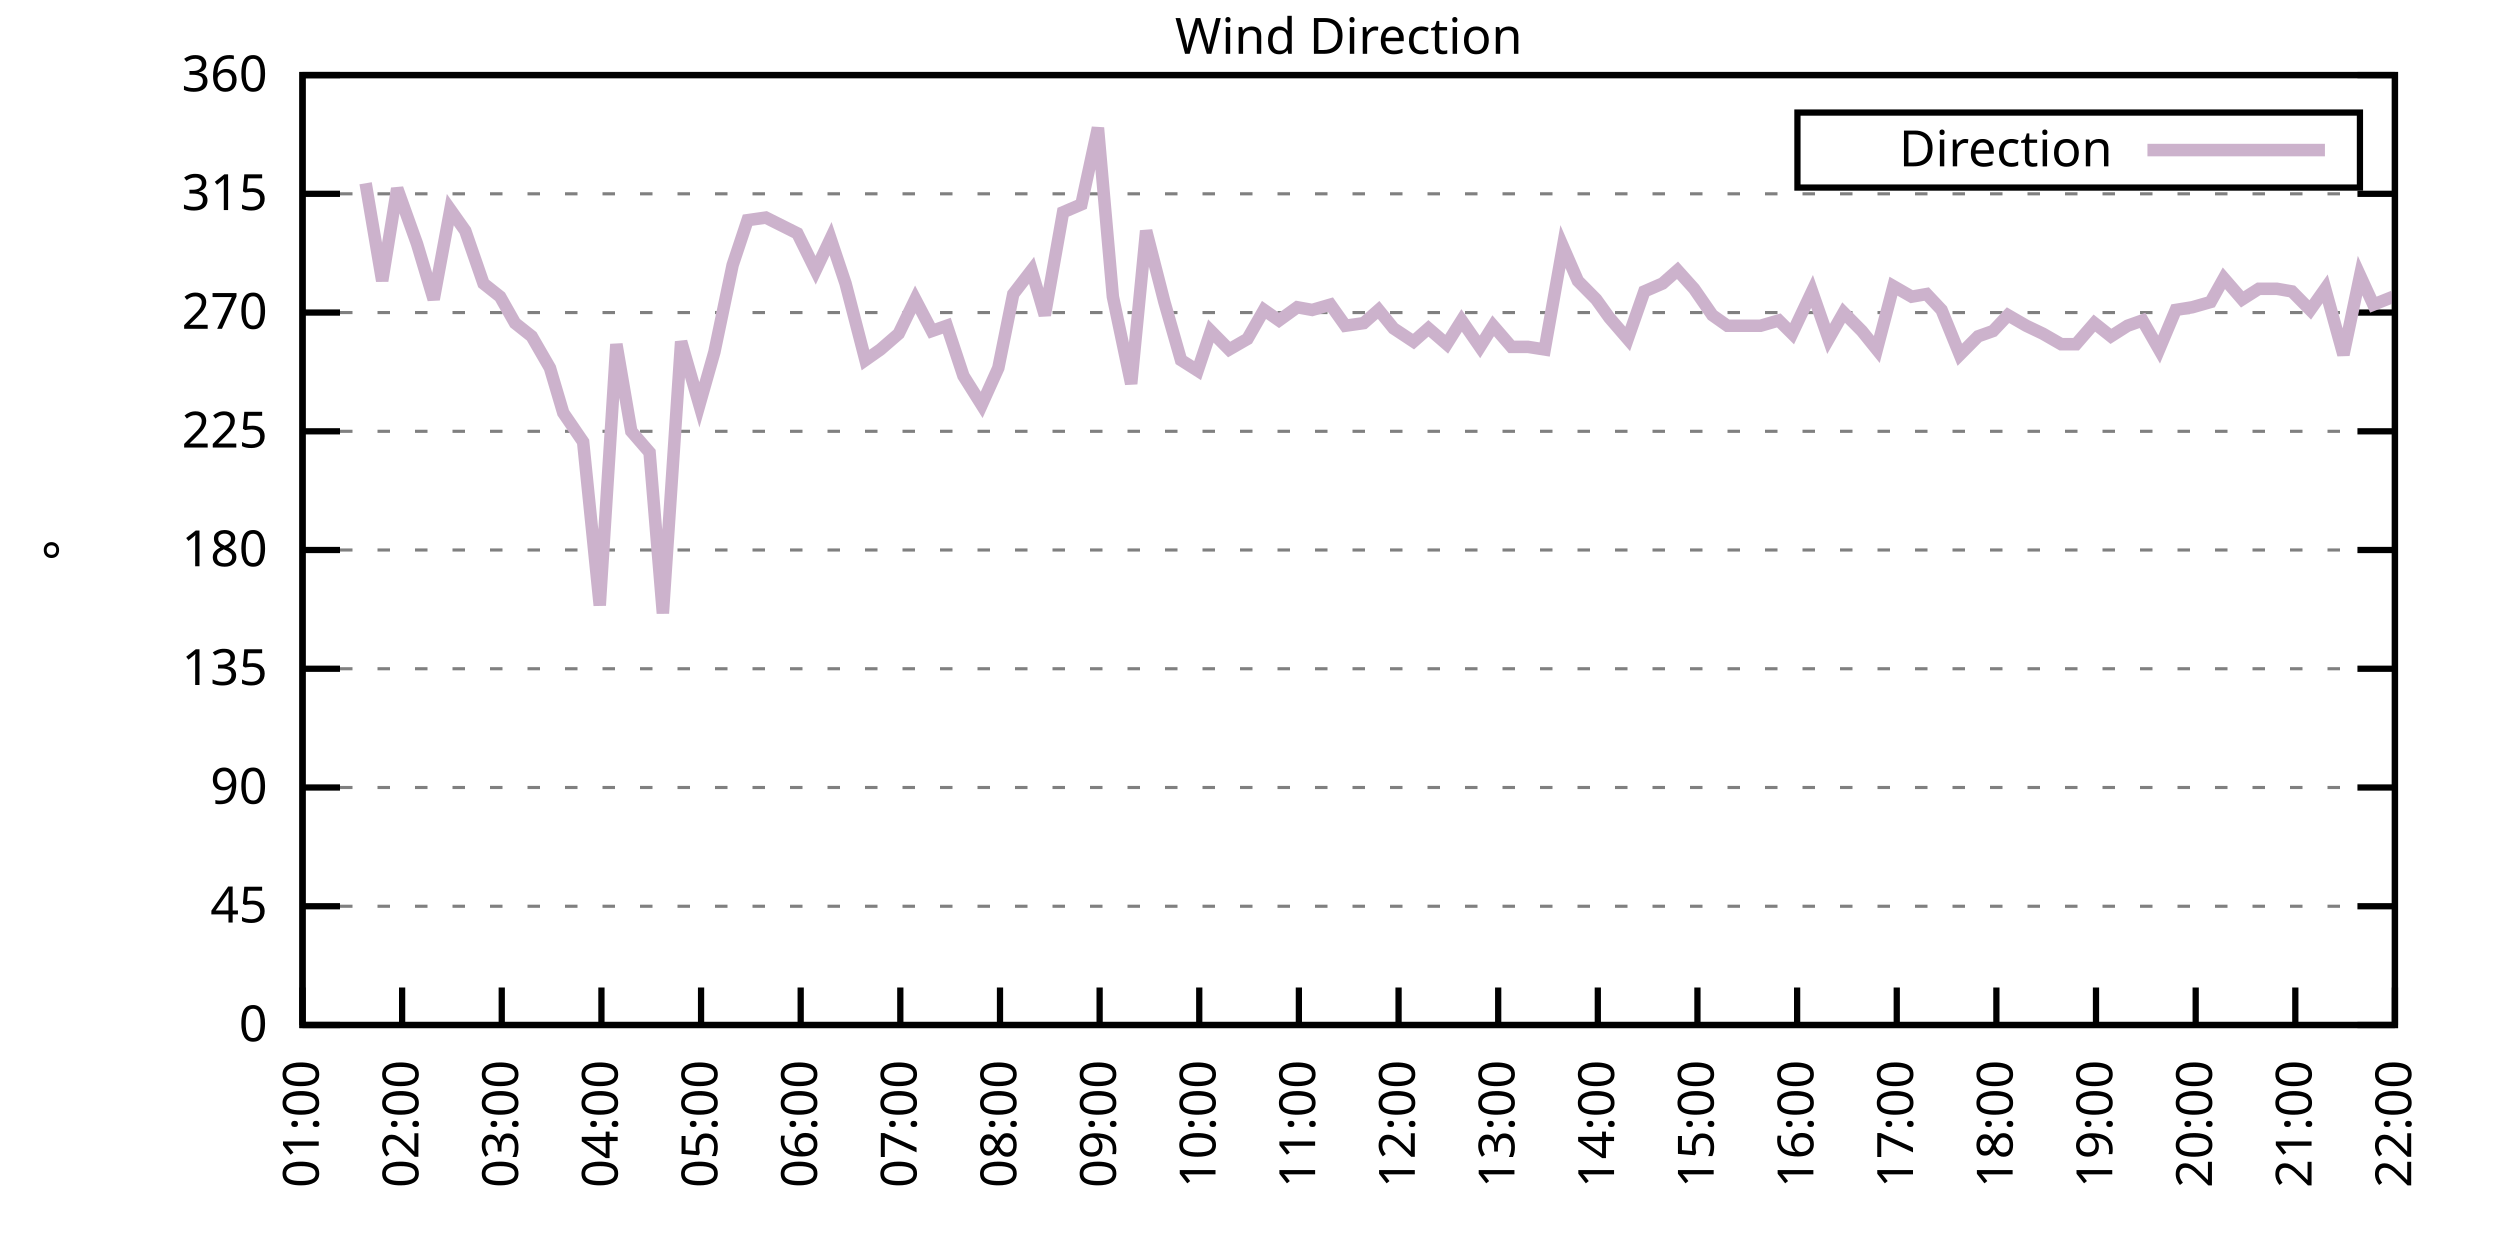
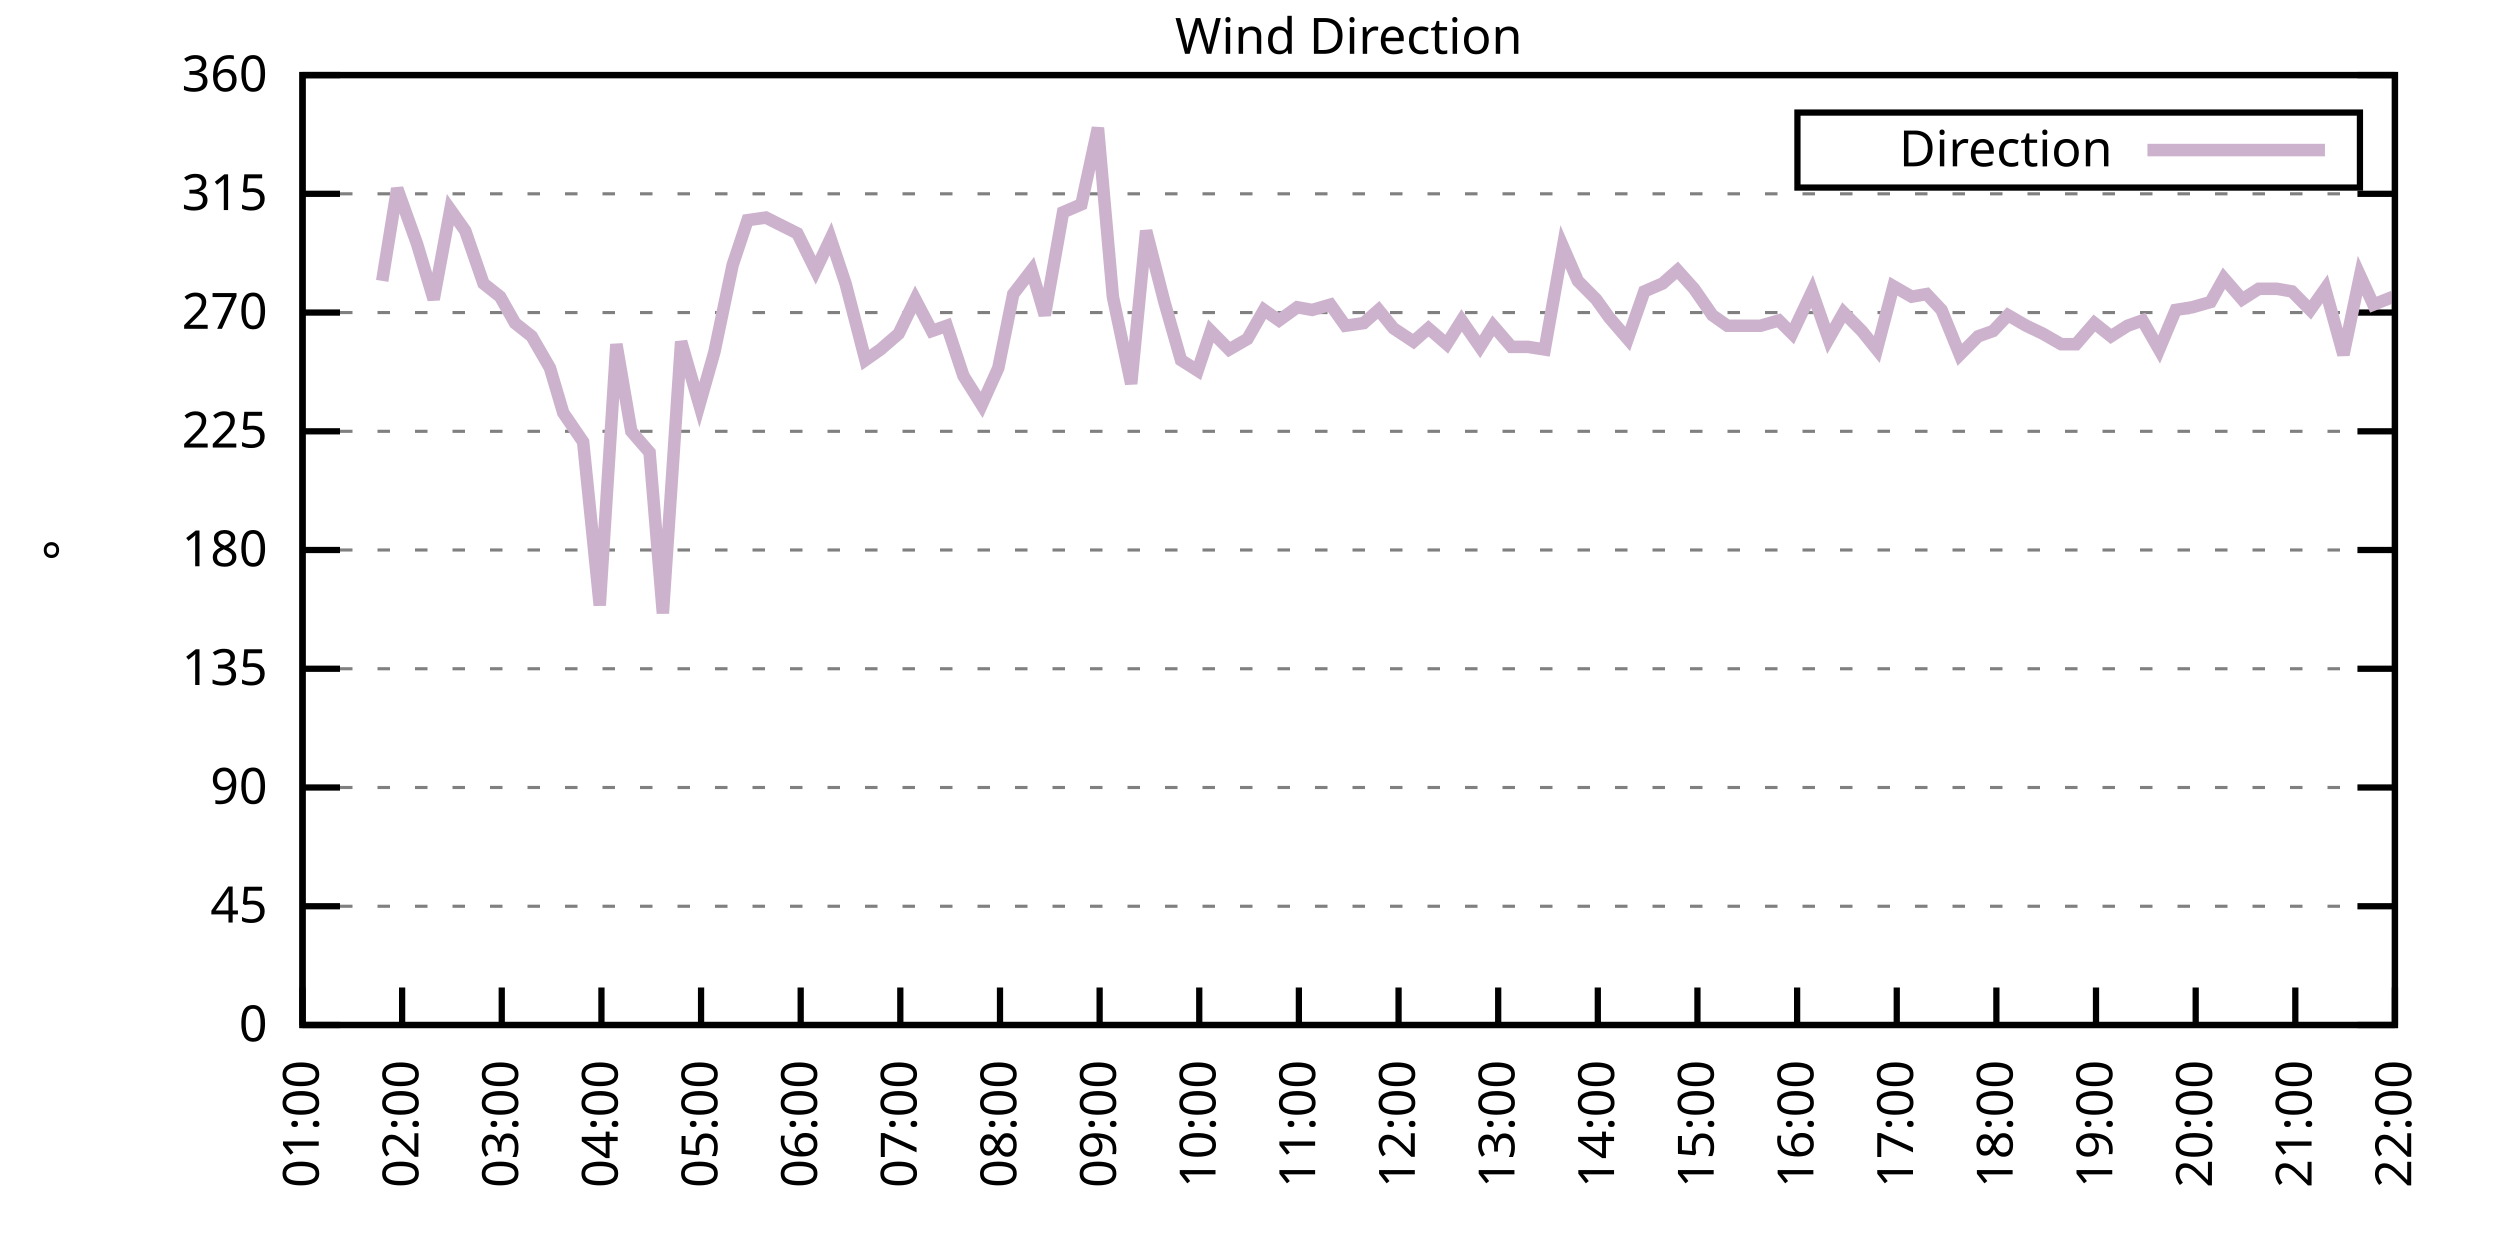
<svg xmlns="http://www.w3.org/2000/svg" xmlns:xlink="http://www.w3.org/1999/xlink" width="400" height="200" viewBox="0 0 400 200">
  <g id="gnuplot_canvas">
    <rect x="0" y="0" width="400" height="200" fill="none" />
    <defs>
      <circle id="gpDot" r="0.5" stroke-width="0.5" stroke="currentColor" />
      <path id="gpPt0" stroke-width="0.333" stroke="currentColor" d="M-1,0 h2 M0,-1 v2" />
      <path id="gpPt1" stroke-width="0.333" stroke="currentColor" d="M-1,-1 L1,1 M1,-1 L-1,1" />
      <path id="gpPt2" stroke-width="0.333" stroke="currentColor" d="M-1,0 L1,0 M0,-1 L0,1 M-1,-1 L1,1 M-1,1 L1,-1" />
      <rect id="gpPt3" stroke-width="0.333" stroke="currentColor" x="-1" y="-1" width="2" height="2" />
      <rect id="gpPt4" stroke-width="0.333" stroke="currentColor" fill="currentColor" x="-1" y="-1" width="2" height="2" />
      <circle id="gpPt5" stroke-width="0.333" stroke="currentColor" cx="0" cy="0" r="1" />
      <use xlink:href="#gpPt5" id="gpPt6" fill="currentColor" stroke="none" />
      <path id="gpPt7" stroke-width="0.333" stroke="currentColor" d="M0,-1.33 L-1.33,0.67 L1.33,0.67 z" />
      <use xlink:href="#gpPt7" id="gpPt8" fill="currentColor" stroke="none" />
      <use xlink:href="#gpPt7" id="gpPt9" stroke="currentColor" transform="rotate(180)" />
      <use xlink:href="#gpPt9" id="gpPt10" fill="currentColor" stroke="none" />
      <use xlink:href="#gpPt3" id="gpPt11" stroke="currentColor" transform="rotate(45)" />
      <use xlink:href="#gpPt11" id="gpPt12" fill="currentColor" stroke="none" />
      <path id="gpPt13" stroke-width="0.333" stroke="currentColor" d="M0,1.330 L1.265,0.411 L0.782,-1.067 L-0.782,-1.076 L-1.265,0.411 z" />
      <use xlink:href="#gpPt13" id="gpPt14" fill="currentColor" stroke="none" />
      <filter id="textbox" filterUnits="objectBoundingBox" x="0" y="0" height="1" width="1">
        <feFlood flood-color="white" flood-opacity="1" result="bgnd" />
        <feComposite in="SourceGraphic" in2="bgnd" operator="atop" />
      </filter>
      <filter id="greybox" filterUnits="objectBoundingBox" x="0" y="0" height="1" width="1">
        <feFlood flood-color="lightgrey" flood-opacity="1" result="grey" />
        <feComposite in="SourceGraphic" in2="grey" operator="atop" />
      </filter>
    </defs>
    <g fill="none" color="white" stroke="currentColor" stroke-width="1.00" stroke-linecap="butt" stroke-linejoin="miter">
</g>
    <g fill="none" color="black" stroke="currentColor" stroke-width="1.00" stroke-linecap="butt" stroke-linejoin="miter">
      <g stroke="none" shape-rendering="crispEdges">
        <polygon fill="rgb(255, 255, 255)" points="48.40,164.00 383.18,164.00 383.18,12.02 48.40,12.02 " />
      </g>
    </g>
    <g fill="none" color="black" stroke="currentColor" stroke-width="1.00" stroke-linecap="butt" stroke-linejoin="miter">
</g>
    <g fill="none" color="black" stroke="black" stroke-width="0.50" stroke-linecap="butt" stroke-linejoin="miter">
</g>
    <g fill="none" color="gray" stroke="currentColor" stroke-width="0.50" stroke-linecap="butt" stroke-linejoin="miter">
      <path stroke="gray" stroke-dasharray="2,4" class="gridline" d="M48.40,164.00 L383.19,164.00  " />
    </g>
    <g fill="none" color="gray" stroke="gray" stroke-width="1.00" stroke-linecap="butt" stroke-linejoin="miter">
</g>
    <g fill="none" color="black" stroke="currentColor" stroke-width="1.00" stroke-linecap="butt" stroke-linejoin="miter">
      <path stroke="black" d="M48.40,164.00 L54.40,164.00 M383.19,164.00 L377.19,164.00  " />
      <g transform="translate(42.80,166.60)" stroke="none" fill="black" font-family="Sans" font-size="8.00" text-anchor="end">
        <text>
          <tspan font-family="Sans"> 0</tspan>
        </text>
      </g>
    </g>
    <g fill="none" color="black" stroke="currentColor" stroke-width="1.00" stroke-linecap="butt" stroke-linejoin="miter">
</g>
    <g fill="none" color="black" stroke="black" stroke-width="0.50" stroke-linecap="butt" stroke-linejoin="miter">
</g>
    <g fill="none" color="gray" stroke="currentColor" stroke-width="0.50" stroke-linecap="butt" stroke-linejoin="miter">
      <path stroke="gray" stroke-dasharray="2,4" class="gridline" d="M48.40,145.00 L383.19,145.00  " />
    </g>
    <g fill="none" color="gray" stroke="gray" stroke-width="1.00" stroke-linecap="butt" stroke-linejoin="miter">
</g>
    <g fill="none" color="black" stroke="currentColor" stroke-width="1.00" stroke-linecap="butt" stroke-linejoin="miter">
      <path stroke="black" d="M48.40,145.00 L54.40,145.00 M383.19,145.00 L377.19,145.00  " />
      <g transform="translate(42.80,147.60)" stroke="none" fill="black" font-family="Sans" font-size="8.00" text-anchor="end">
        <text>
          <tspan font-family="Sans"> 45</tspan>
        </text>
      </g>
    </g>
    <g fill="none" color="black" stroke="currentColor" stroke-width="1.00" stroke-linecap="butt" stroke-linejoin="miter">
</g>
    <g fill="none" color="black" stroke="black" stroke-width="0.50" stroke-linecap="butt" stroke-linejoin="miter">
</g>
    <g fill="none" color="gray" stroke="currentColor" stroke-width="0.50" stroke-linecap="butt" stroke-linejoin="miter">
      <path stroke="gray" stroke-dasharray="2,4" class="gridline" d="M48.40,126.00 L383.19,126.00  " />
    </g>
    <g fill="none" color="gray" stroke="gray" stroke-width="1.00" stroke-linecap="butt" stroke-linejoin="miter">
</g>
    <g fill="none" color="black" stroke="currentColor" stroke-width="1.00" stroke-linecap="butt" stroke-linejoin="miter">
      <path stroke="black" d="M48.40,126.00 L54.40,126.00 M383.19,126.00 L377.19,126.00  " />
      <g transform="translate(42.80,128.60)" stroke="none" fill="black" font-family="Sans" font-size="8.00" text-anchor="end">
        <text>
          <tspan font-family="Sans"> 90</tspan>
        </text>
      </g>
    </g>
    <g fill="none" color="black" stroke="currentColor" stroke-width="1.00" stroke-linecap="butt" stroke-linejoin="miter">
</g>
    <g fill="none" color="black" stroke="black" stroke-width="0.50" stroke-linecap="butt" stroke-linejoin="miter">
</g>
    <g fill="none" color="gray" stroke="currentColor" stroke-width="0.50" stroke-linecap="butt" stroke-linejoin="miter">
      <path stroke="gray" stroke-dasharray="2,4" class="gridline" d="M48.40,107.00 L383.19,107.00  " />
    </g>
    <g fill="none" color="gray" stroke="gray" stroke-width="1.00" stroke-linecap="butt" stroke-linejoin="miter">
</g>
    <g fill="none" color="black" stroke="currentColor" stroke-width="1.00" stroke-linecap="butt" stroke-linejoin="miter">
      <path stroke="black" d="M48.40,107.00 L54.40,107.00 M383.19,107.00 L377.19,107.00  " />
      <g transform="translate(42.80,109.60)" stroke="none" fill="black" font-family="Sans" font-size="8.00" text-anchor="end">
        <text>
          <tspan font-family="Sans"> 135</tspan>
        </text>
      </g>
    </g>
    <g fill="none" color="black" stroke="currentColor" stroke-width="1.00" stroke-linecap="butt" stroke-linejoin="miter">
</g>
    <g fill="none" color="black" stroke="black" stroke-width="0.50" stroke-linecap="butt" stroke-linejoin="miter">
</g>
    <g fill="none" color="gray" stroke="currentColor" stroke-width="0.50" stroke-linecap="butt" stroke-linejoin="miter">
      <path stroke="gray" stroke-dasharray="2,4" class="gridline" d="M48.40,88.00 L383.19,88.00  " />
    </g>
    <g fill="none" color="gray" stroke="gray" stroke-width="1.00" stroke-linecap="butt" stroke-linejoin="miter">
</g>
    <g fill="none" color="black" stroke="currentColor" stroke-width="1.00" stroke-linecap="butt" stroke-linejoin="miter">
      <path stroke="black" d="M48.40,88.00 L54.40,88.00 M383.19,88.00 L377.19,88.00  " />
      <g transform="translate(42.80,90.60)" stroke="none" fill="black" font-family="Sans" font-size="8.00" text-anchor="end">
        <text>
          <tspan font-family="Sans"> 180</tspan>
        </text>
      </g>
    </g>
    <g fill="none" color="black" stroke="currentColor" stroke-width="1.00" stroke-linecap="butt" stroke-linejoin="miter">
</g>
    <g fill="none" color="black" stroke="black" stroke-width="0.50" stroke-linecap="butt" stroke-linejoin="miter">
</g>
    <g fill="none" color="gray" stroke="currentColor" stroke-width="0.50" stroke-linecap="butt" stroke-linejoin="miter">
      <path stroke="gray" stroke-dasharray="2,4" class="gridline" d="M48.40,69.01 L383.19,69.01  " />
    </g>
    <g fill="none" color="gray" stroke="gray" stroke-width="1.00" stroke-linecap="butt" stroke-linejoin="miter">
</g>
    <g fill="none" color="black" stroke="currentColor" stroke-width="1.00" stroke-linecap="butt" stroke-linejoin="miter">
      <path stroke="black" d="M48.40,69.01 L54.40,69.01 M383.19,69.01 L377.19,69.01  " />
      <g transform="translate(42.80,71.61)" stroke="none" fill="black" font-family="Sans" font-size="8.00" text-anchor="end">
        <text>
          <tspan font-family="Sans"> 225</tspan>
        </text>
      </g>
    </g>
    <g fill="none" color="black" stroke="currentColor" stroke-width="1.00" stroke-linecap="butt" stroke-linejoin="miter">
</g>
    <g fill="none" color="black" stroke="black" stroke-width="0.50" stroke-linecap="butt" stroke-linejoin="miter">
</g>
    <g fill="none" color="gray" stroke="currentColor" stroke-width="0.50" stroke-linecap="butt" stroke-linejoin="miter">
      <path stroke="gray" stroke-dasharray="2,4" class="gridline" d="M48.40,50.01 L383.19,50.01  " />
    </g>
    <g fill="none" color="gray" stroke="gray" stroke-width="1.00" stroke-linecap="butt" stroke-linejoin="miter">
</g>
    <g fill="none" color="black" stroke="currentColor" stroke-width="1.00" stroke-linecap="butt" stroke-linejoin="miter">
      <path stroke="black" d="M48.40,50.01 L54.40,50.01 M383.19,50.01 L377.19,50.01  " />
      <g transform="translate(42.80,52.61)" stroke="none" fill="black" font-family="Sans" font-size="8.00" text-anchor="end">
        <text>
          <tspan font-family="Sans"> 270</tspan>
        </text>
      </g>
    </g>
    <g fill="none" color="black" stroke="currentColor" stroke-width="1.00" stroke-linecap="butt" stroke-linejoin="miter">
</g>
    <g fill="none" color="black" stroke="black" stroke-width="0.50" stroke-linecap="butt" stroke-linejoin="miter">
</g>
    <g fill="none" color="gray" stroke="currentColor" stroke-width="0.50" stroke-linecap="butt" stroke-linejoin="miter">
      <path stroke="gray" stroke-dasharray="2,4" class="gridline" d="M48.40,31.01 L383.19,31.01  " />
    </g>
    <g fill="none" color="gray" stroke="gray" stroke-width="1.00" stroke-linecap="butt" stroke-linejoin="miter">
</g>
    <g fill="none" color="black" stroke="currentColor" stroke-width="1.00" stroke-linecap="butt" stroke-linejoin="miter">
      <path stroke="black" d="M48.40,31.01 L54.40,31.01 M383.19,31.01 L377.19,31.01  " />
      <g transform="translate(42.80,33.61)" stroke="none" fill="black" font-family="Sans" font-size="8.00" text-anchor="end">
        <text>
          <tspan font-family="Sans"> 315</tspan>
        </text>
      </g>
    </g>
    <g fill="none" color="black" stroke="currentColor" stroke-width="1.00" stroke-linecap="butt" stroke-linejoin="miter">
</g>
    <g fill="none" color="black" stroke="black" stroke-width="0.50" stroke-linecap="butt" stroke-linejoin="miter">
</g>
    <g fill="none" color="gray" stroke="currentColor" stroke-width="0.50" stroke-linecap="butt" stroke-linejoin="miter">
      <path stroke="gray" stroke-dasharray="2,4" class="gridline" d="M48.40,12.01 L383.19,12.01  " />
    </g>
    <g fill="none" color="gray" stroke="gray" stroke-width="1.00" stroke-linecap="butt" stroke-linejoin="miter">
</g>
    <g fill="none" color="black" stroke="currentColor" stroke-width="1.00" stroke-linecap="butt" stroke-linejoin="miter">
      <path stroke="black" d="M48.40,12.01 L54.40,12.01 M383.19,12.01 L377.19,12.01  " />
      <g transform="translate(42.80,14.61)" stroke="none" fill="black" font-family="Sans" font-size="8.00" text-anchor="end">
        <text>
          <tspan font-family="Sans"> 360</tspan>
        </text>
      </g>
    </g>
    <g fill="none" color="black" stroke="currentColor" stroke-width="1.00" stroke-linecap="butt" stroke-linejoin="miter">
      <path stroke="black" d="M48.40,164.00 L48.40,158.00  " />
      <g transform="translate(51.00,169.60) rotate(270.00)" stroke="none" fill="black" font-family="Sans" font-size="8.00" text-anchor="end">
        <text>
          <tspan font-family="Sans">01:00</tspan>
        </text>
      </g>
    </g>
    <g fill="none" color="black" stroke="currentColor" stroke-width="1.00" stroke-linecap="butt" stroke-linejoin="miter">
      <path stroke="black" d="M64.34,164.00 L64.34,158.00  " />
      <g transform="translate(66.94,169.60) rotate(270.00)" stroke="none" fill="black" font-family="Sans" font-size="8.00" text-anchor="end">
        <text>
          <tspan font-family="Sans">02:00</tspan>
        </text>
      </g>
    </g>
    <g fill="none" color="black" stroke="currentColor" stroke-width="1.00" stroke-linecap="butt" stroke-linejoin="miter">
      <path stroke="black" d="M80.28,164.00 L80.28,158.00  " />
      <g transform="translate(82.88,169.60) rotate(270.00)" stroke="none" fill="black" font-family="Sans" font-size="8.00" text-anchor="end">
        <text>
          <tspan font-family="Sans">03:00</tspan>
        </text>
      </g>
    </g>
    <g fill="none" color="black" stroke="currentColor" stroke-width="1.00" stroke-linecap="butt" stroke-linejoin="miter">
      <path stroke="black" d="M96.23,164.00 L96.23,158.00  " />
      <g transform="translate(98.83,169.60) rotate(270.00)" stroke="none" fill="black" font-family="Sans" font-size="8.00" text-anchor="end">
        <text>
          <tspan font-family="Sans">04:00</tspan>
        </text>
      </g>
    </g>
    <g fill="none" color="black" stroke="currentColor" stroke-width="1.00" stroke-linecap="butt" stroke-linejoin="miter">
      <path stroke="black" d="M112.17,164.00 L112.17,158.00  " />
      <g transform="translate(114.77,169.60) rotate(270.00)" stroke="none" fill="black" font-family="Sans" font-size="8.00" text-anchor="end">
        <text>
          <tspan font-family="Sans">05:00</tspan>
        </text>
      </g>
    </g>
    <g fill="none" color="black" stroke="currentColor" stroke-width="1.00" stroke-linecap="butt" stroke-linejoin="miter">
      <path stroke="black" d="M128.11,164.00 L128.11,158.00  " />
      <g transform="translate(130.71,169.60) rotate(270.00)" stroke="none" fill="black" font-family="Sans" font-size="8.00" text-anchor="end">
        <text>
          <tspan font-family="Sans">06:00</tspan>
        </text>
      </g>
    </g>
    <g fill="none" color="black" stroke="currentColor" stroke-width="1.00" stroke-linecap="butt" stroke-linejoin="miter">
      <path stroke="black" d="M144.05,164.00 L144.05,158.00  " />
      <g transform="translate(146.65,169.60) rotate(270.00)" stroke="none" fill="black" font-family="Sans" font-size="8.00" text-anchor="end">
        <text>
          <tspan font-family="Sans">07:00</tspan>
        </text>
      </g>
    </g>
    <g fill="none" color="black" stroke="currentColor" stroke-width="1.00" stroke-linecap="butt" stroke-linejoin="miter">
      <path stroke="black" d="M160.00,164.00 L160.00,158.00  " />
      <g transform="translate(162.60,169.60) rotate(270.00)" stroke="none" fill="black" font-family="Sans" font-size="8.00" text-anchor="end">
        <text>
          <tspan font-family="Sans">08:00</tspan>
        </text>
      </g>
    </g>
    <g fill="none" color="black" stroke="currentColor" stroke-width="1.00" stroke-linecap="butt" stroke-linejoin="miter">
      <path stroke="black" d="M175.94,164.00 L175.94,158.00  " />
      <g transform="translate(178.54,169.60) rotate(270.00)" stroke="none" fill="black" font-family="Sans" font-size="8.00" text-anchor="end">
        <text>
          <tspan font-family="Sans">09:00</tspan>
        </text>
      </g>
    </g>
    <g fill="none" color="black" stroke="currentColor" stroke-width="1.00" stroke-linecap="butt" stroke-linejoin="miter">
      <path stroke="black" d="M191.88,164.00 L191.88,158.00  " />
      <g transform="translate(194.48,169.60) rotate(270.00)" stroke="none" fill="black" font-family="Sans" font-size="8.00" text-anchor="end">
        <text>
          <tspan font-family="Sans">10:00</tspan>
        </text>
      </g>
    </g>
    <g fill="none" color="black" stroke="currentColor" stroke-width="1.00" stroke-linecap="butt" stroke-linejoin="miter">
      <path stroke="black" d="M207.82,164.00 L207.82,158.00  " />
      <g transform="translate(210.42,169.60) rotate(270.00)" stroke="none" fill="black" font-family="Sans" font-size="8.00" text-anchor="end">
        <text>
          <tspan font-family="Sans">11:00</tspan>
        </text>
      </g>
    </g>
    <g fill="none" color="black" stroke="currentColor" stroke-width="1.00" stroke-linecap="butt" stroke-linejoin="miter">
      <path stroke="black" d="M223.77,164.00 L223.77,158.00  " />
      <g transform="translate(226.37,169.60) rotate(270.00)" stroke="none" fill="black" font-family="Sans" font-size="8.00" text-anchor="end">
        <text>
          <tspan font-family="Sans">12:00</tspan>
        </text>
      </g>
    </g>
    <g fill="none" color="black" stroke="currentColor" stroke-width="1.00" stroke-linecap="butt" stroke-linejoin="miter">
      <path stroke="black" d="M239.71,164.00 L239.71,158.00  " />
      <g transform="translate(242.31,169.60) rotate(270.00)" stroke="none" fill="black" font-family="Sans" font-size="8.00" text-anchor="end">
        <text>
          <tspan font-family="Sans">13:00</tspan>
        </text>
      </g>
    </g>
    <g fill="none" color="black" stroke="currentColor" stroke-width="1.00" stroke-linecap="butt" stroke-linejoin="miter">
      <path stroke="black" d="M255.65,164.00 L255.65,158.00  " />
      <g transform="translate(258.25,169.60) rotate(270.00)" stroke="none" fill="black" font-family="Sans" font-size="8.00" text-anchor="end">
        <text>
          <tspan font-family="Sans">14:00</tspan>
        </text>
      </g>
    </g>
    <g fill="none" color="black" stroke="currentColor" stroke-width="1.00" stroke-linecap="butt" stroke-linejoin="miter">
      <path stroke="black" d="M271.59,164.00 L271.59,158.00  " />
      <g transform="translate(274.19,169.60) rotate(270.00)" stroke="none" fill="black" font-family="Sans" font-size="8.00" text-anchor="end">
        <text>
          <tspan font-family="Sans">15:00</tspan>
        </text>
      </g>
    </g>
    <g fill="none" color="black" stroke="currentColor" stroke-width="1.00" stroke-linecap="butt" stroke-linejoin="miter">
      <path stroke="black" d="M287.54,164.00 L287.54,158.00  " />
      <g transform="translate(290.14,169.60) rotate(270.00)" stroke="none" fill="black" font-family="Sans" font-size="8.00" text-anchor="end">
        <text>
          <tspan font-family="Sans">16:00</tspan>
        </text>
      </g>
    </g>
    <g fill="none" color="black" stroke="currentColor" stroke-width="1.00" stroke-linecap="butt" stroke-linejoin="miter">
      <path stroke="black" d="M303.48,164.00 L303.48,158.00  " />
      <g transform="translate(306.08,169.60) rotate(270.00)" stroke="none" fill="black" font-family="Sans" font-size="8.00" text-anchor="end">
        <text>
          <tspan font-family="Sans">17:00</tspan>
        </text>
      </g>
    </g>
    <g fill="none" color="black" stroke="currentColor" stroke-width="1.00" stroke-linecap="butt" stroke-linejoin="miter">
      <path stroke="black" d="M319.42,164.00 L319.42,158.00  " />
      <g transform="translate(322.02,169.60) rotate(270.00)" stroke="none" fill="black" font-family="Sans" font-size="8.00" text-anchor="end">
        <text>
          <tspan font-family="Sans">18:00</tspan>
        </text>
      </g>
    </g>
    <g fill="none" color="black" stroke="currentColor" stroke-width="1.00" stroke-linecap="butt" stroke-linejoin="miter">
      <path stroke="black" d="M335.36,164.00 L335.36,158.00  " />
      <g transform="translate(337.96,169.60) rotate(270.00)" stroke="none" fill="black" font-family="Sans" font-size="8.00" text-anchor="end">
        <text>
          <tspan font-family="Sans">19:00</tspan>
        </text>
      </g>
    </g>
    <g fill="none" color="black" stroke="currentColor" stroke-width="1.00" stroke-linecap="butt" stroke-linejoin="miter">
      <path stroke="black" d="M351.31,164.00 L351.31,158.00  " />
      <g transform="translate(353.91,169.60) rotate(270.00)" stroke="none" fill="black" font-family="Sans" font-size="8.00" text-anchor="end">
        <text>
          <tspan font-family="Sans">20:00</tspan>
        </text>
      </g>
    </g>
    <g fill="none" color="black" stroke="currentColor" stroke-width="1.00" stroke-linecap="butt" stroke-linejoin="miter">
      <path stroke="black" d="M367.25,164.00 L367.25,158.00  " />
      <g transform="translate(369.85,169.60) rotate(270.00)" stroke="none" fill="black" font-family="Sans" font-size="8.00" text-anchor="end">
        <text>
          <tspan font-family="Sans">21:00</tspan>
        </text>
      </g>
    </g>
    <g fill="none" color="black" stroke="currentColor" stroke-width="1.00" stroke-linecap="butt" stroke-linejoin="miter">
      <path stroke="black" d="M383.19,164.00 L383.19,158.00  " />
      <g transform="translate(385.79,169.60) rotate(270.00)" stroke="none" fill="black" font-family="Sans" font-size="8.00" text-anchor="end">
        <text>
          <tspan font-family="Sans">22:00</tspan>
        </text>
      </g>
    </g>
    <g fill="none" color="black" stroke="currentColor" stroke-width="1.00" stroke-linecap="butt" stroke-linejoin="miter">
</g>
    <g fill="none" color="black" stroke="currentColor" stroke-width="1.00" stroke-linecap="butt" stroke-linejoin="miter">
      <path stroke="black" d="M48.40,12.01 L48.40,164.00 L383.19,164.00 L383.19,12.01 L48.40,12.01 Z  " />
    </g>
    <g fill="none" color="black" stroke="currentColor" stroke-width="1.00" stroke-linecap="butt" stroke-linejoin="miter">
</g>
    <g fill="none" color="black" stroke="currentColor" stroke-width="1.00" stroke-linecap="butt" stroke-linejoin="miter">
      <path stroke="black" d="M287.59,30.01 L287.59,18.01 L377.59,18.01 L377.59,30.01 L287.59,30.01 Z  " />
    </g>
    <g id="Wind_direction_plot_1">
      <g fill="none" color="white" stroke="black" stroke-width="2.00" stroke-linecap="butt" stroke-linejoin="miter">
</g>
      <g fill="none" color="black" stroke="currentColor" stroke-width="2.00" stroke-linecap="butt" stroke-linejoin="miter">
        <g transform="translate(337.99,26.61)" stroke="none" fill="black" font-family="Sans" font-size="8.00" text-anchor="end">
          <text>
            <tspan font-family="Sans">Direction</tspan>
          </text>
        </g>
      </g>
      <g fill="none" color="black" stroke="currentColor" stroke-width="2.00" stroke-linecap="butt" stroke-linejoin="miter">
-         <path stroke="rgb(204, 178, 204)" d="M343.59,24.01 L371.99,24.01 M58.50,29.32 L61.15,44.94 L63.55,30.16 L66.73,39.03 L69.39,47.90 L72.05,33.54   L74.44,36.92 L77.36,45.36 L80.02,47.47 L82.41,51.70 L85.07,53.81 L87.99,58.87 L90.12,66.05 L93.30,70.70   L95.96,96.87 L98.62,55.07 L101.01,69.01 L103.93,72.38 L106.06,98.14 L108.98,54.65 L111.90,64.78 L114.30,56.34   L117.22,42.41 L119.61,35.23 L122.53,34.81 L127.58,37.34 L130.50,43.25 L132.89,38.19 L135.29,45.36 L138.47,57.61   L140.87,55.92 L143.79,53.39 L146.45,47.90 L149.10,52.96 L151.49,52.12 L154.15,60.14 L157.07,64.78 L159.73,58.87   L162.12,47.05 L165.05,43.25 L167.17,50.43 L170.09,33.96 L173.02,32.70 L175.67,20.45 L178.06,47.47 L180.99,61.41   L183.38,36.92 L186.30,48.32 L188.96,57.61 L191.62,59.30 L193.74,52.96 L196.66,55.92 L199.59,54.23 L202.24,49.59   L204.64,51.27 L207.56,49.16 L209.95,49.59 L212.87,48.74 L215.26,52.12 L218.19,51.70 L220.58,49.59 L222.97,52.54   L226.16,54.65 L228.55,52.54 L231.47,55.07 L233.86,51.27 L236.79,55.50 L238.91,52.12 L241.83,55.50 L244.49,55.50   L247.15,55.92 L250.07,39.45 L252.46,44.94 L255.39,47.90 L257.51,50.85 L260.43,54.23 L263.09,46.63 L266.01,45.36   L268.40,43.25 L271.06,46.21 L273.98,50.43 L276.38,52.12 L279.30,52.12 L281.69,52.12 L284.61,51.27 L286.74,53.39   L289.93,46.63 L292.58,54.23 L294.98,50.01 L297.90,52.96 L300.29,55.92 L302.95,45.79 L305.87,47.47 L308.26,47.05   L310.65,49.59 L313.57,56.76 L316.50,53.81 L318.89,52.96 L321.28,50.43 L324.20,52.12 L326.86,53.39 L329.78,55.07   L332.17,55.07 L335.10,51.70 L337.75,53.81 L340.41,52.12 L342.80,51.27 L345.46,55.92 L348.12,49.59 L350.77,49.16   L353.70,48.32 L355.82,44.52 L358.75,47.90 L361.40,46.21 L364.32,46.21 L366.72,46.63 L369.64,49.59 L372.03,46.21   L374.95,56.76 L377.61,44.10 L379.74,48.74 L382.92,47.47  " />
+         <path stroke="rgb(204, 178, 204)" d="M343.59,24.01 L371.99,24.01 M61.15,44.94 L63.55,30.16 L66.73,39.03 L69.39,47.90 L72.05,33.54 L74.44,36.92   L77.36,45.36 L80.02,47.47 L82.41,51.70 L85.07,53.81 L87.99,58.87 L90.12,66.05 L93.30,70.70 L95.96,96.87   L98.62,55.07 L101.01,69.01 L103.93,72.38 L106.06,98.14 L108.98,54.65 L111.90,64.78 L114.30,56.34 L117.22,42.41   L119.61,35.23 L122.53,34.81 L127.58,37.34 L130.50,43.25 L132.89,38.19 L135.29,45.36 L138.47,57.61 L140.87,55.92   L143.79,53.39 L146.45,47.90 L149.10,52.96 L151.49,52.12 L154.15,60.14 L157.07,64.78 L159.73,58.87 L162.12,47.05   L165.05,43.25 L167.17,50.43 L170.09,33.96 L173.02,32.70 L175.67,20.45 L178.06,47.47 L180.99,61.41 L183.38,36.92   L186.30,48.32 L188.96,57.61 L191.62,59.30 L193.74,52.96 L196.66,55.92 L199.59,54.23 L202.24,49.59 L204.64,51.27   L207.56,49.16 L209.95,49.59 L212.87,48.74 L215.26,52.12 L218.19,51.70 L220.58,49.59 L222.97,52.54 L226.16,54.65   L228.55,52.54 L231.47,55.07 L233.86,51.27 L236.79,55.50 L238.91,52.12 L241.83,55.50 L244.49,55.50 L247.15,55.92   L250.07,39.45 L252.46,44.94 L255.39,47.90 L257.51,50.85 L260.43,54.23 L263.09,46.63 L266.01,45.36 L268.40,43.25   L271.06,46.21 L273.98,50.43 L276.38,52.12 L279.30,52.12 L281.69,52.12 L284.61,51.27 L286.74,53.39 L289.93,46.63   L292.58,54.23 L294.98,50.01 L297.90,52.96 L300.29,55.92 L302.95,45.79 L305.87,47.47 L308.26,47.05 L310.65,49.59   L313.57,56.76 L316.50,53.81 L318.89,52.96 L321.28,50.43 L324.20,52.12 L326.86,53.39 L329.78,55.07 L332.17,55.07   L335.10,51.70 L337.75,53.81 L340.41,52.12 L342.80,51.27 L345.46,55.92 L348.12,49.59 L350.77,49.16 L353.70,48.32   L355.82,44.52 L358.75,47.90 L361.40,46.21 L364.32,46.21 L366.72,46.63 L369.64,49.59 L372.03,46.21 L374.95,56.76   L377.61,44.10 L379.74,48.74 L382.92,47.47  " />
      </g>
    </g>
    <g fill="none" color="black" stroke="currentColor" stroke-width="2.00" stroke-linecap="butt" stroke-linejoin="miter">
</g>
    <g fill="none" color="black" stroke="black" stroke-width="1.00" stroke-linecap="butt" stroke-linejoin="miter">
</g>
    <g fill="none" color="black" stroke="currentColor" stroke-width="1.00" stroke-linecap="butt" stroke-linejoin="miter">
      <path stroke="black" d="M48.40,12.01 L48.40,164.00 L383.19,164.00 L383.19,12.01 L48.40,12.01 Z  " />
      <g transform="translate(12.80,88.01) rotate(270.00)" stroke="none" fill="black" font-family="Sans" font-size="8.00" text-anchor="middle">
        <text>
          <tspan font-family="Sans">°</tspan>
        </text>
      </g>
    </g>
    <g fill="none" color="black" stroke="currentColor" stroke-width="1.00" stroke-linecap="butt" stroke-linejoin="miter">
</g>
    <g fill="none" color="black" stroke="currentColor" stroke-width="1.00" stroke-linecap="butt" stroke-linejoin="miter">
      <g transform="translate(215.79,8.61)" stroke="none" fill="black" font-family="Sans" font-size="8.00" text-anchor="middle">
        <text>
          <tspan font-family="Sans">Wind Direction</tspan>
        </text>
      </g>
    </g>
    <g fill="none" color="black" stroke="currentColor" stroke-width="1.00" stroke-linecap="butt" stroke-linejoin="miter">
</g>
  </g>
</svg>
